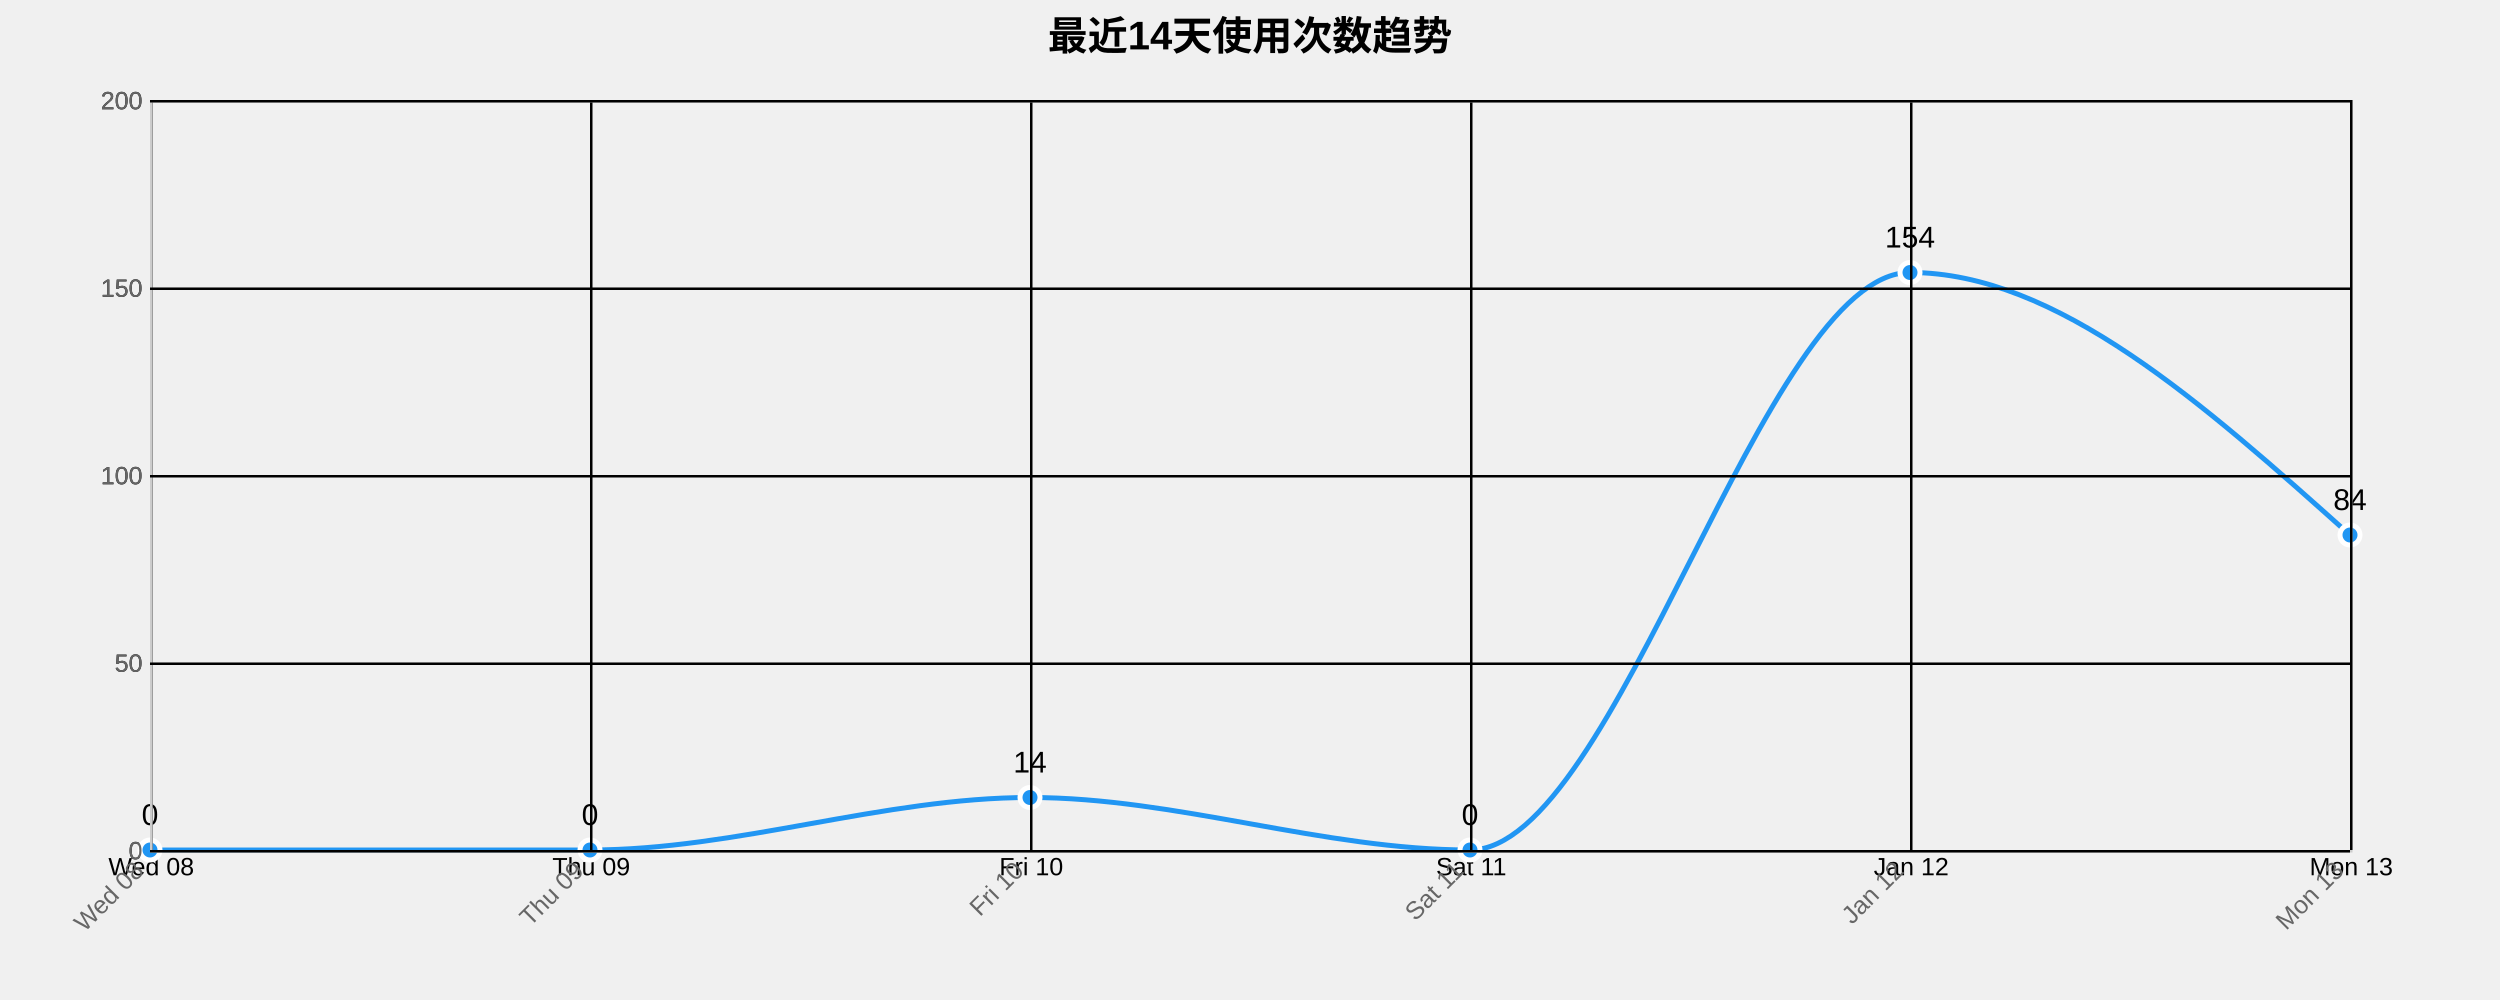
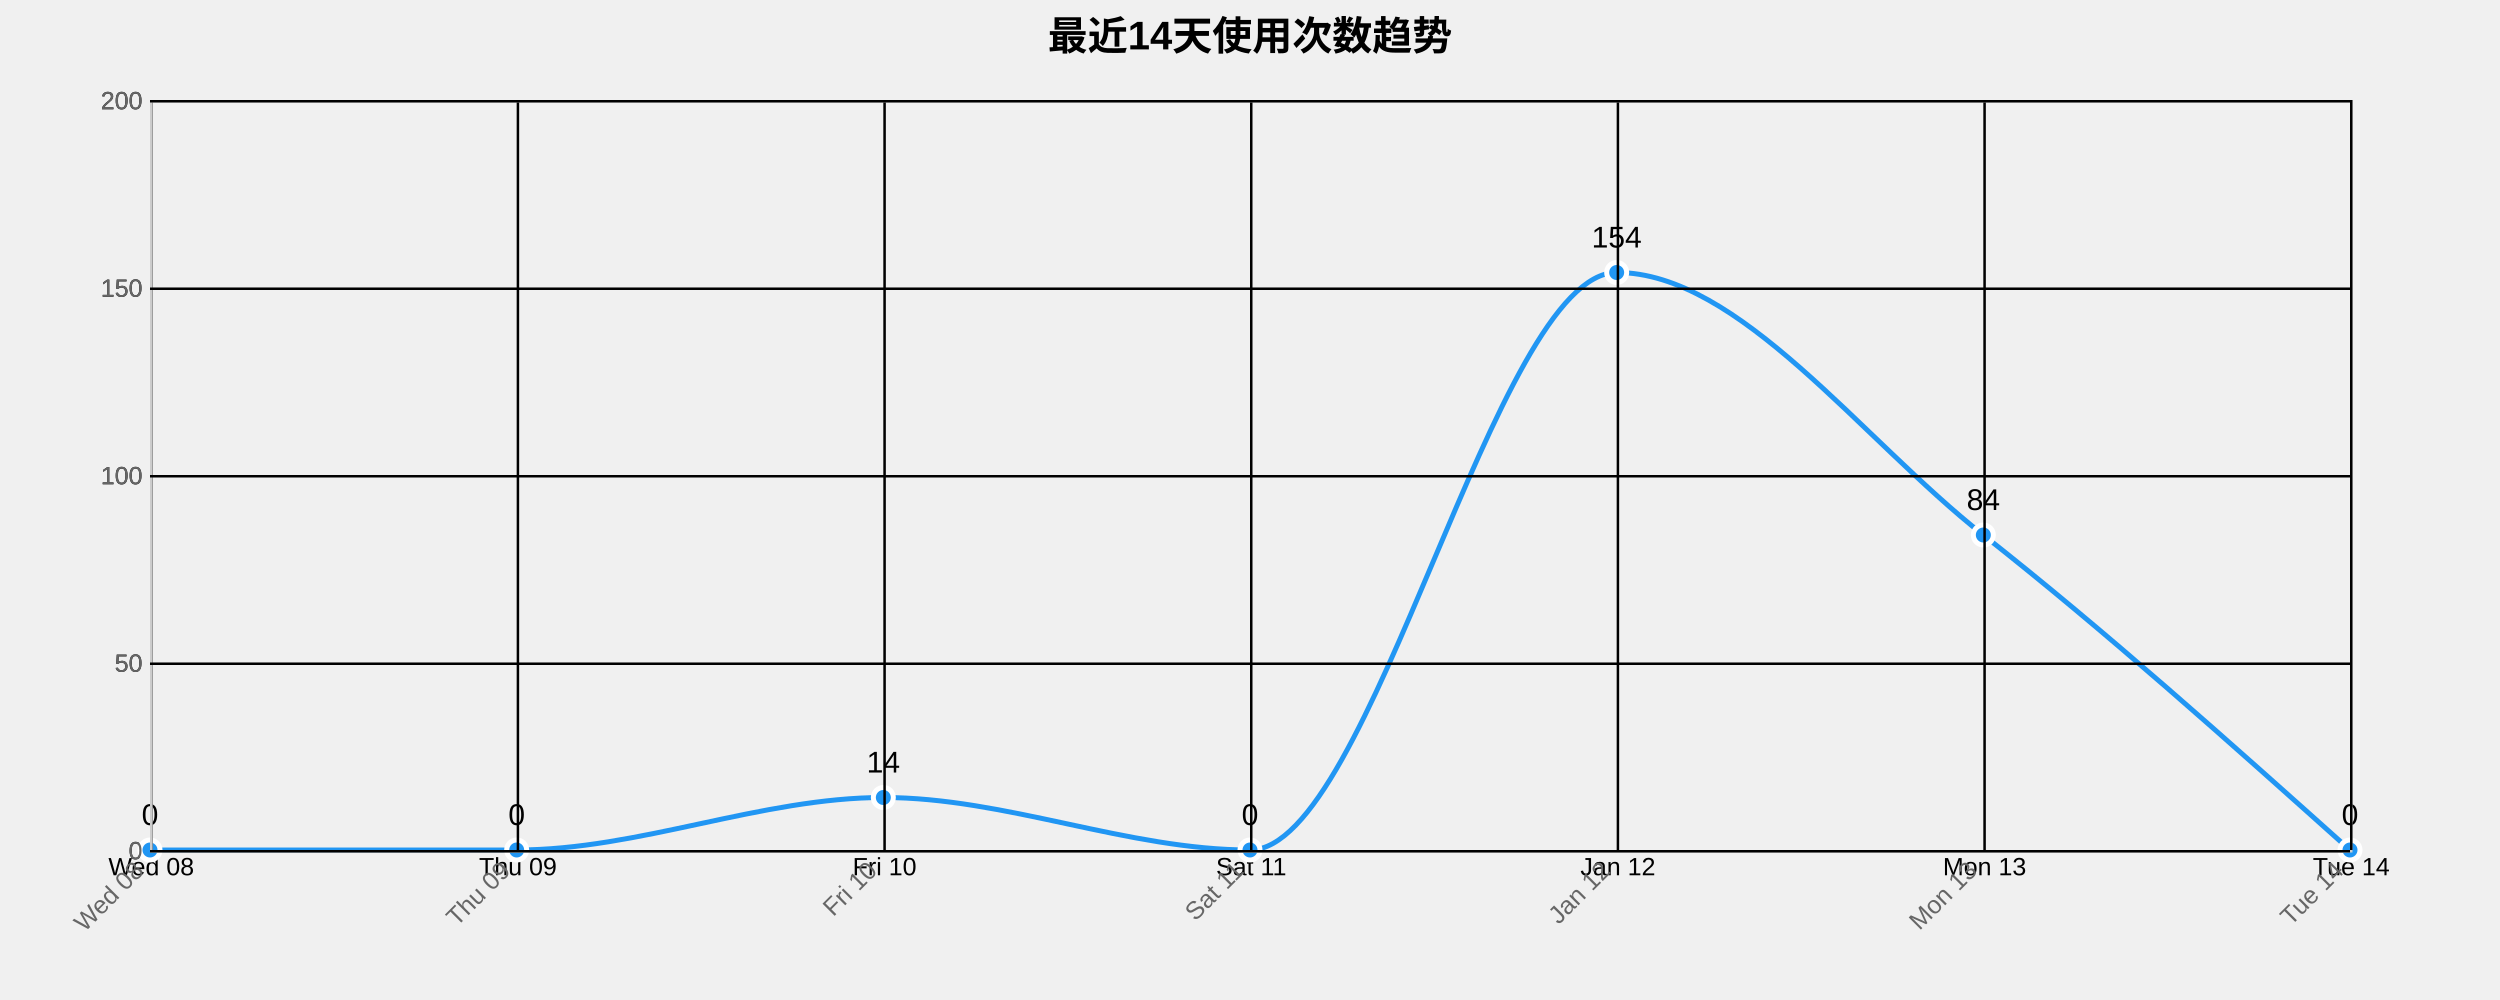
<svg xmlns="http://www.w3.org/2000/svg" width="1000" height="400">
  <g transform="translate(60,40)">
    <text x="440" y="-20" text-anchor="middle" style="font-size: 16px; font-weight: bold;">最近14天使用次数趋势</text>
    <g class="grid" transform="translate(0,300)" fill="none" font-size="10" font-family="sans-serif" text-anchor="middle">
      <path class="domain" stroke="currentColor" d="M0.5,-300V0.5H880.5V-300" />
      <g class="tick" opacity="1" transform="translate(0.5,0)">
        <line stroke="currentColor" y2="-300" />
        <text fill="currentColor" y="3" dy="0.71em">Wed 08</text>
      </g>
-       <g class="tick" opacity="1" transform="translate(176.5,0)">
+       <g class="tick" opacity="1" transform="translate(147.1667,0)">
        <line stroke="currentColor" y2="-300" />
        <text fill="currentColor" y="3" dy="0.71em">Thu 09</text>
      </g>
-       <g class="tick" opacity="1" transform="translate(352.5,0)">
+       <g class="tick" opacity="1" transform="translate(293.8333,0)">
        <line stroke="currentColor" y2="-300" />
        <text fill="currentColor" y="3" dy="0.71em">Fri 10</text>
      </g>
-       <g class="tick" opacity="1" transform="translate(528.5,0)">
+       <g class="tick" opacity="1" transform="translate(440.5,0)">
        <line stroke="currentColor" y2="-300" />
        <text fill="currentColor" y="3" dy="0.71em">Sat 11</text>
      </g>
-       <g class="tick" opacity="1" transform="translate(704.5,0)">
+       <g class="tick" opacity="1" transform="translate(587.1667,0)">
        <line stroke="currentColor" y2="-300" />
        <text fill="currentColor" y="3" dy="0.71em">Jan 12</text>
      </g>
+       <g class="tick" opacity="1" transform="translate(733.8333,0)">
+         <line stroke="currentColor" y2="-300" />
+         <text fill="currentColor" y="3" dy="0.71em">Mon 13</text>
+       </g>
      <g class="tick" opacity="1" transform="translate(880.5,0)">
        <line stroke="currentColor" y2="-300" />
-         <text fill="currentColor" y="3" dy="0.71em">Mon 13</text>
+         <text fill="currentColor" y="3" dy="0.71em">Tue 14</text>
      </g>
    </g>
    <g class="grid" fill="none" font-size="10" font-family="sans-serif" text-anchor="end">
      <path class="domain" stroke="currentColor" d="M880,300.5H0.5V0.5H880" />
      <g class="tick" opacity="1" transform="translate(0,300.5)">
        <line stroke="currentColor" x2="880" />
        <text fill="currentColor" x="-3" dy="0.32em">0</text>
      </g>
      <g class="tick" opacity="1" transform="translate(0,225.5)">
        <line stroke="currentColor" x2="880" />
        <text fill="currentColor" x="-3" dy="0.32em">50</text>
      </g>
      <g class="tick" opacity="1" transform="translate(0,150.5)">
        <line stroke="currentColor" x2="880" />
        <text fill="currentColor" x="-3" dy="0.32em">100</text>
      </g>
      <g class="tick" opacity="1" transform="translate(0,75.5)">
        <line stroke="currentColor" x2="880" />
        <text fill="currentColor" x="-3" dy="0.32em">150</text>
      </g>
      <g class="tick" opacity="1" transform="translate(0,0.5)">
        <line stroke="currentColor" x2="880" />
        <text fill="currentColor" x="-3" dy="0.32em">200</text>
      </g>
    </g>
-     <path class="area" d="M0,300C58.667,300,117.333,300,176,300C234.667,300,293.333,279,352,279C410.667,279,469.333,300,528,300C586.667,300,645.333,69,704,69C762.667,69,821.333,121.5,880,174L880,300C821.333,300,762.667,300,704,300C645.333,300,586.667,300,528,300C469.333,300,410.667,300,352,300C293.333,300,234.667,300,176,300C117.333,300,58.667,300,0,300Z" style="fill: url(#area-gradient); opacity: 0.3;" />
-     <path class="line" d="M0,300C58.667,300,117.333,300,176,300C234.667,300,293.333,279,352,279C410.667,279,469.333,300,528,300C586.667,300,645.333,69,704,69C762.667,69,821.333,121.5,880,174" style="fill: none; stroke: #2196F3; stroke-width: 2px;" />
+     <path class="area" d="M0,300C48.889,300,97.778,300,146.667,300C195.556,300,244.444,279,293.333,279C342.222,279,391.111,300,440,300C488.889,300,537.778,69,586.667,69C635.556,69,684.444,135.5,733.333,174C782.222,212.5,831.111,256.25,880,300L880,300C831.111,300,782.222,300,733.333,300C684.444,300,635.556,300,586.667,300C537.778,300,488.889,300,440,300C391.111,300,342.222,300,293.333,300C244.444,300,195.556,300,146.667,300C97.778,300,48.889,300,0,300Z" style="fill: url(#area-gradient); opacity: 0.3;" />
+     <path class="line" d="M0,300C48.889,300,97.778,300,146.667,300C195.556,300,244.444,279,293.333,279C342.222,279,391.111,300,440,300C488.889,300,537.778,69,586.667,69C635.556,69,684.444,135.5,733.333,174C782.222,212.5,831.111,256.25,880,300" style="fill: none; stroke: #2196F3; stroke-width: 2px;" />
    <circle class="dot" cx="0" cy="300" r="4" style="fill: #2196F3; stroke: #fff; stroke-width: 2px;" />
-     <circle class="dot" cx="176" cy="300" r="4" style="fill: #2196F3; stroke: #fff; stroke-width: 2px;" />
-     <circle class="dot" cx="352" cy="279" r="4" style="fill: #2196F3; stroke: #fff; stroke-width: 2px;" />
-     <circle class="dot" cx="528" cy="300" r="4" style="fill: #2196F3; stroke: #fff; stroke-width: 2px;" />
-     <circle class="dot" cx="704" cy="69" r="4" style="fill: #2196F3; stroke: #fff; stroke-width: 2px;" />
-     <circle class="dot" cx="880" cy="174" r="4" style="fill: #2196F3; stroke: #fff; stroke-width: 2px;" />
+     <circle class="dot" cx="146.667" cy="300" r="4" style="fill: #2196F3; stroke: #fff; stroke-width: 2px;" />
+     <circle class="dot" cx="293.333" cy="279" r="4" style="fill: #2196F3; stroke: #fff; stroke-width: 2px;" />
+     <circle class="dot" cx="440" cy="300" r="4" style="fill: #2196F3; stroke: #fff; stroke-width: 2px;" />
+     <circle class="dot" cx="586.667" cy="69" r="4" style="fill: #2196F3; stroke: #fff; stroke-width: 2px;" />
+     <circle class="dot" cx="733.333" cy="174" r="4" style="fill: #2196F3; stroke: #fff; stroke-width: 2px;" />
+     <circle class="dot" cx="880" cy="300" r="4" style="fill: #2196F3; stroke: #fff; stroke-width: 2px;" />
    <text class="label" x="0" y="290" text-anchor="middle" style="font-size: 12px;">0</text>
-     <text class="label" x="176" y="290" text-anchor="middle" style="font-size: 12px;">0</text>
-     <text class="label" x="352" y="269" text-anchor="middle" style="font-size: 12px;">14</text>
-     <text class="label" x="528" y="290" text-anchor="middle" style="font-size: 12px;">0</text>
-     <text class="label" x="704" y="59" text-anchor="middle" style="font-size: 12px;">154</text>
-     <text class="label" x="880" y="164" text-anchor="middle" style="font-size: 12px;">84</text>
+     <text class="label" x="146.667" y="290" text-anchor="middle" style="font-size: 12px;">0</text>
+     <text class="label" x="293.333" y="269" text-anchor="middle" style="font-size: 12px;">14</text>
+     <text class="label" x="440" y="290" text-anchor="middle" style="font-size: 12px;">0</text>
+     <text class="label" x="586.667" y="59" text-anchor="middle" style="font-size: 12px;">154</text>
+     <text class="label" x="733.333" y="164" text-anchor="middle" style="font-size: 12px;">84</text>
+     <text class="label" x="880" y="290" text-anchor="middle" style="font-size: 12px;">0</text>
    <g class="x-axis" transform="translate(0,300)" fill="none" font-size="10" font-family="sans-serif" text-anchor="middle">
      <path class="domain" stroke="currentColor" d="M0.5,-300V0.5H880.5V-300" />
      <g class="tick" opacity="1" transform="translate(0.5,0)">
        <line stroke="currentColor" y2="-300" />
        <text fill="currentColor" y="3" dy=".15em" style="text-anchor: end;" dx="-.8em" transform="rotate(-45)">Wed 08</text>
      </g>
-       <g class="tick" opacity="1" transform="translate(176.5,0)">
+       <g class="tick" opacity="1" transform="translate(147.1667,0)">
        <line stroke="currentColor" y2="-300" />
        <text fill="currentColor" y="3" dy=".15em" style="text-anchor: end;" dx="-.8em" transform="rotate(-45)">Thu 09</text>
      </g>
-       <g class="tick" opacity="1" transform="translate(352.5,0)">
+       <g class="tick" opacity="1" transform="translate(293.8333,0)">
        <line stroke="currentColor" y2="-300" />
        <text fill="currentColor" y="3" dy=".15em" style="text-anchor: end;" dx="-.8em" transform="rotate(-45)">Fri 10</text>
      </g>
-       <g class="tick" opacity="1" transform="translate(528.5,0)">
+       <g class="tick" opacity="1" transform="translate(440.5,0)">
        <line stroke="currentColor" y2="-300" />
        <text fill="currentColor" y="3" dy=".15em" style="text-anchor: end;" dx="-.8em" transform="rotate(-45)">Sat 11</text>
      </g>
-       <g class="tick" opacity="1" transform="translate(704.5,0)">
+       <g class="tick" opacity="1" transform="translate(587.1667,0)">
        <line stroke="currentColor" y2="-300" />
        <text fill="currentColor" y="3" dy=".15em" style="text-anchor: end;" dx="-.8em" transform="rotate(-45)">Jan 12</text>
      </g>
+       <g class="tick" opacity="1" transform="translate(733.8333,0)">
+         <line stroke="currentColor" y2="-300" />
+         <text fill="currentColor" y="3" dy=".15em" style="text-anchor: end;" dx="-.8em" transform="rotate(-45)">Mon 13</text>
+       </g>
      <g class="tick" opacity="1" transform="translate(880.5,0)">
        <line stroke="currentColor" y2="-300" />
-         <text fill="currentColor" y="3" dy=".15em" style="text-anchor: end;" dx="-.8em" transform="rotate(-45)">Mon 13</text>
+         <text fill="currentColor" y="3" dy=".15em" style="text-anchor: end;" dx="-.8em" transform="rotate(-45)">Tue 14</text>
      </g>
    </g>
    <g class="y-axis" fill="none" font-size="10" font-family="sans-serif" text-anchor="end">
      <path class="domain" stroke="currentColor" d="M880,300.5H0.5V0.5H880" />
      <g class="tick" opacity="1" transform="translate(0,300.5)">
        <line stroke="currentColor" x2="880" />
        <text fill="currentColor" x="-3" dy="0.32em">0</text>
      </g>
      <g class="tick" opacity="1" transform="translate(0,225.5)">
        <line stroke="currentColor" x2="880" />
        <text fill="currentColor" x="-3" dy="0.32em">50</text>
      </g>
      <g class="tick" opacity="1" transform="translate(0,150.5)">
        <line stroke="currentColor" x2="880" />
        <text fill="currentColor" x="-3" dy="0.32em">100</text>
      </g>
      <g class="tick" opacity="1" transform="translate(0,75.5)">
        <line stroke="currentColor" x2="880" />
        <text fill="currentColor" x="-3" dy="0.32em">150</text>
      </g>
      <g class="tick" opacity="1" transform="translate(0,0.5)">
        <line stroke="currentColor" x2="880" />
        <text fill="currentColor" x="-3" dy="0.32em">200</text>
      </g>
    </g>
    <style>
    .grid line {
      stroke: #e0e0e0;
      stroke-opacity: 0.7;
      shape-rendering: crispEdges;
    }
    .grid path {
      stroke-width: 0;
    }
    .dot:hover {
      r: 6;
    }
    text {
      font-family: Arial, sans-serif;
    }
    .x-axis path, .y-axis path {
      stroke: #ccc;
    }
    .x-axis text, .y-axis text {
      fill: #666;
    }
  </style>
  </g>
</svg>
